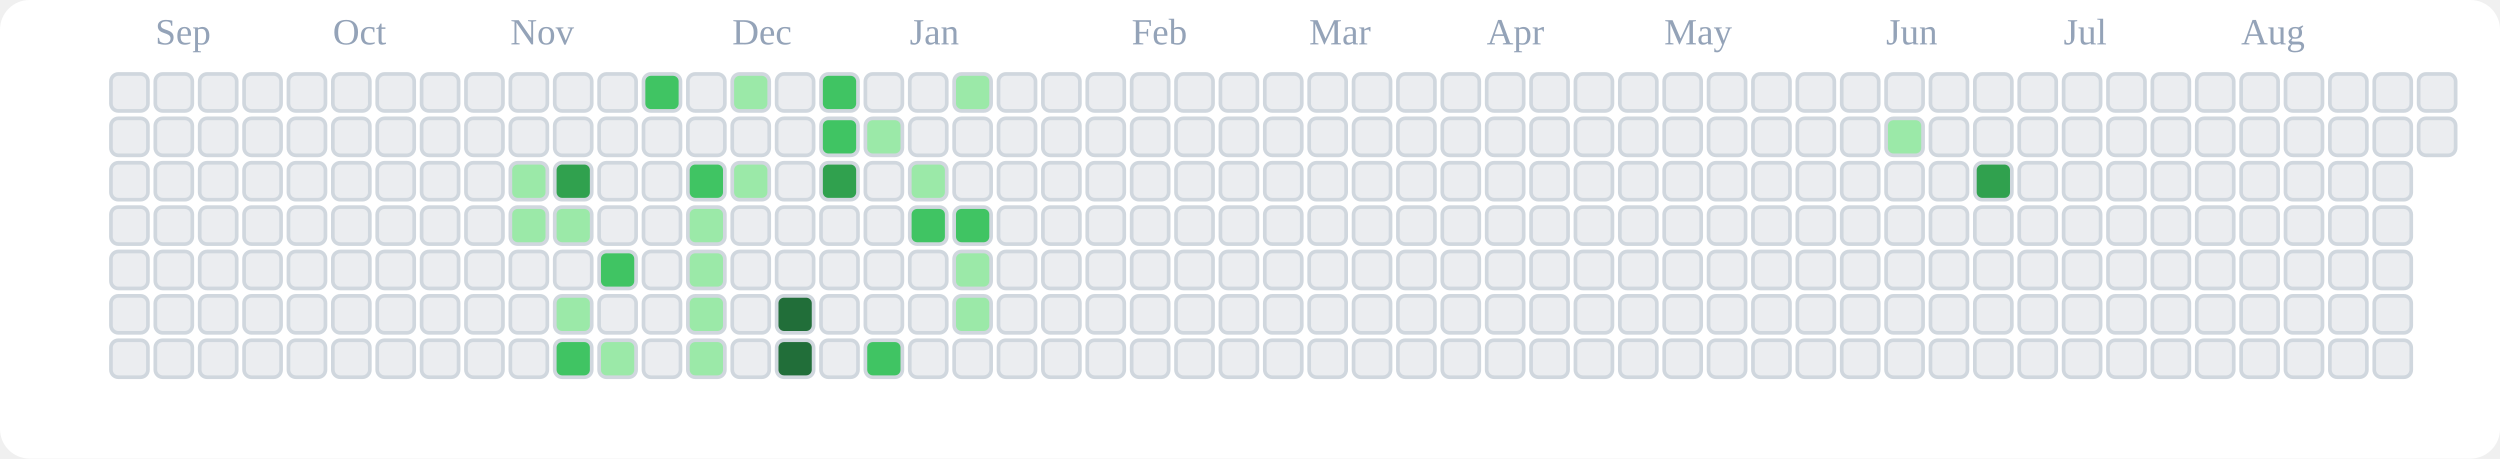
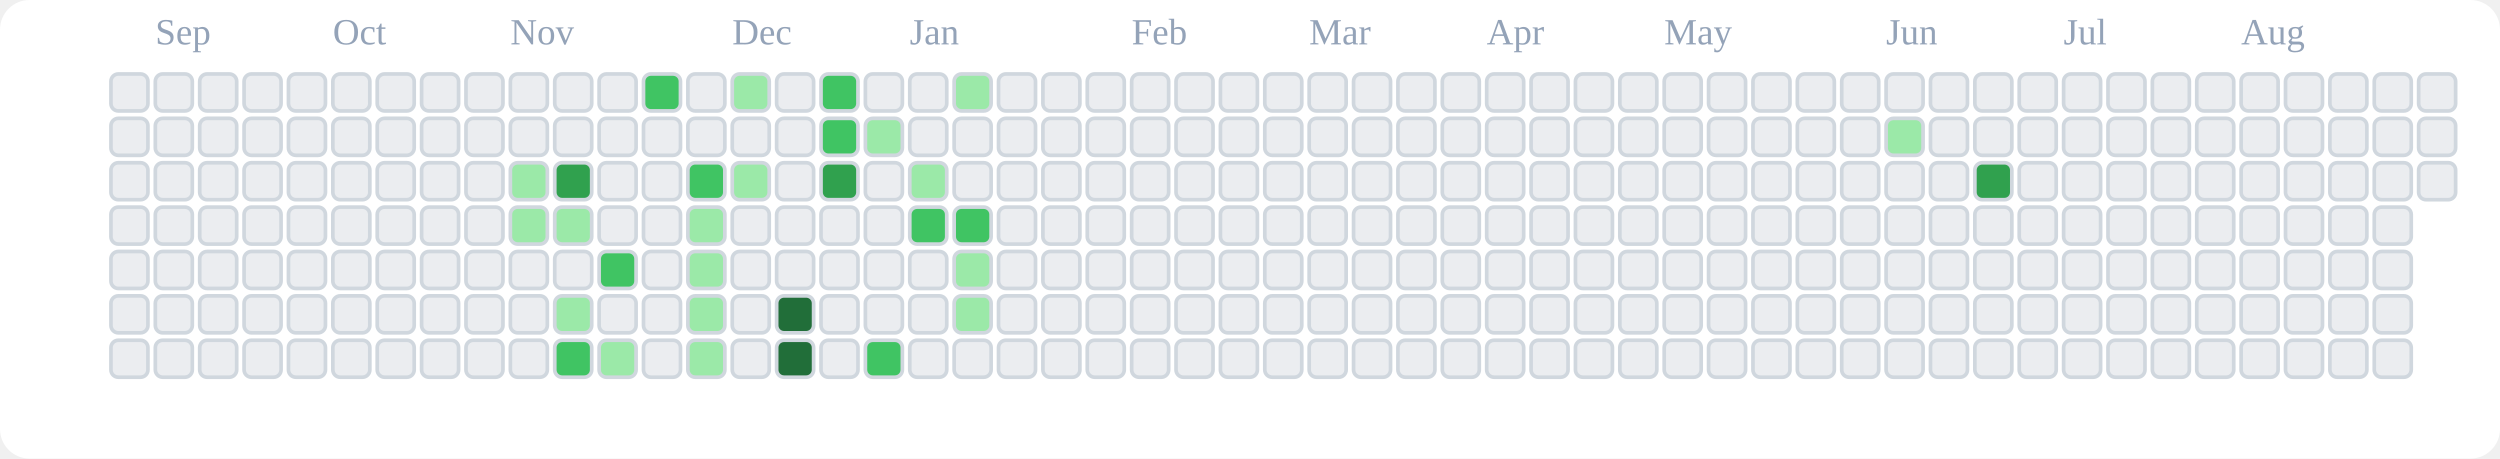
<svg xmlns="http://www.w3.org/2000/svg" viewBox="0 0 676 124" role="img" aria-label="tranhohoangvu Contributions (Light)">
  <rect x="0" y="0" width="676" height="124" fill="#ffffff" rx="8" ry="8" />
  <text x="42" y="12" font-size="10" fill="#94a3b8">Sep</text>
  <text x="90" y="12" font-size="10" fill="#94a3b8">Oct</text>
  <text x="138" y="12" font-size="10" fill="#94a3b8">Nov</text>
  <text x="198" y="12" font-size="10" fill="#94a3b8">Dec</text>
  <text x="246" y="12" font-size="10" fill="#94a3b8">Jan</text>
  <text x="306" y="12" font-size="10" fill="#94a3b8">Feb</text>
  <text x="354" y="12" font-size="10" fill="#94a3b8">Mar</text>
  <text x="402" y="12" font-size="10" fill="#94a3b8">Apr</text>
  <text x="450" y="12" font-size="10" fill="#94a3b8">May</text>
  <text x="510" y="12" font-size="10" fill="#94a3b8">Jun</text>
  <text x="558" y="12" font-size="10" fill="#94a3b8">Jul</text>
  <text x="606" y="12" font-size="10" fill="#94a3b8">Aug</text>
  <rect x="30" y="20" width="10" height="10" rx="2" ry="2" fill="#ebedf0" stroke="#d0d7de" stroke-width="1" />
  <rect x="30" y="32" width="10" height="10" rx="2" ry="2" fill="#ebedf0" stroke="#d0d7de" stroke-width="1" />
  <rect x="30" y="44" width="10" height="10" rx="2" ry="2" fill="#ebedf0" stroke="#d0d7de" stroke-width="1" />
  <rect x="30" y="56" width="10" height="10" rx="2" ry="2" fill="#ebedf0" stroke="#d0d7de" stroke-width="1" />
  <rect x="30" y="68" width="10" height="10" rx="2" ry="2" fill="#ebedf0" stroke="#d0d7de" stroke-width="1" />
  <rect x="30" y="80" width="10" height="10" rx="2" ry="2" fill="#ebedf0" stroke="#d0d7de" stroke-width="1" />
  <rect x="30" y="92" width="10" height="10" rx="2" ry="2" fill="#ebedf0" stroke="#d0d7de" stroke-width="1" />
  <rect x="42" y="20" width="10" height="10" rx="2" ry="2" fill="#ebedf0" stroke="#d0d7de" stroke-width="1" />
  <rect x="42" y="32" width="10" height="10" rx="2" ry="2" fill="#ebedf0" stroke="#d0d7de" stroke-width="1" />
  <rect x="42" y="44" width="10" height="10" rx="2" ry="2" fill="#ebedf0" stroke="#d0d7de" stroke-width="1" />
  <rect x="42" y="56" width="10" height="10" rx="2" ry="2" fill="#ebedf0" stroke="#d0d7de" stroke-width="1" />
  <rect x="42" y="68" width="10" height="10" rx="2" ry="2" fill="#ebedf0" stroke="#d0d7de" stroke-width="1" />
  <rect x="42" y="80" width="10" height="10" rx="2" ry="2" fill="#ebedf0" stroke="#d0d7de" stroke-width="1" />
  <rect x="42" y="92" width="10" height="10" rx="2" ry="2" fill="#ebedf0" stroke="#d0d7de" stroke-width="1" />
  <rect x="54" y="20" width="10" height="10" rx="2" ry="2" fill="#ebedf0" stroke="#d0d7de" stroke-width="1" />
  <rect x="54" y="32" width="10" height="10" rx="2" ry="2" fill="#ebedf0" stroke="#d0d7de" stroke-width="1" />
  <rect x="54" y="44" width="10" height="10" rx="2" ry="2" fill="#ebedf0" stroke="#d0d7de" stroke-width="1" />
  <rect x="54" y="56" width="10" height="10" rx="2" ry="2" fill="#ebedf0" stroke="#d0d7de" stroke-width="1" />
  <rect x="54" y="68" width="10" height="10" rx="2" ry="2" fill="#ebedf0" stroke="#d0d7de" stroke-width="1" />
  <rect x="54" y="80" width="10" height="10" rx="2" ry="2" fill="#ebedf0" stroke="#d0d7de" stroke-width="1" />
  <rect x="54" y="92" width="10" height="10" rx="2" ry="2" fill="#ebedf0" stroke="#d0d7de" stroke-width="1" />
  <rect x="66" y="20" width="10" height="10" rx="2" ry="2" fill="#ebedf0" stroke="#d0d7de" stroke-width="1" />
  <rect x="66" y="32" width="10" height="10" rx="2" ry="2" fill="#ebedf0" stroke="#d0d7de" stroke-width="1" />
  <rect x="66" y="44" width="10" height="10" rx="2" ry="2" fill="#ebedf0" stroke="#d0d7de" stroke-width="1" />
  <rect x="66" y="56" width="10" height="10" rx="2" ry="2" fill="#ebedf0" stroke="#d0d7de" stroke-width="1" />
  <rect x="66" y="68" width="10" height="10" rx="2" ry="2" fill="#ebedf0" stroke="#d0d7de" stroke-width="1" />
  <rect x="66" y="80" width="10" height="10" rx="2" ry="2" fill="#ebedf0" stroke="#d0d7de" stroke-width="1" />
  <rect x="66" y="92" width="10" height="10" rx="2" ry="2" fill="#ebedf0" stroke="#d0d7de" stroke-width="1" />
  <rect x="78" y="20" width="10" height="10" rx="2" ry="2" fill="#ebedf0" stroke="#d0d7de" stroke-width="1" />
  <rect x="78" y="32" width="10" height="10" rx="2" ry="2" fill="#ebedf0" stroke="#d0d7de" stroke-width="1" />
  <rect x="78" y="44" width="10" height="10" rx="2" ry="2" fill="#ebedf0" stroke="#d0d7de" stroke-width="1" />
  <rect x="78" y="56" width="10" height="10" rx="2" ry="2" fill="#ebedf0" stroke="#d0d7de" stroke-width="1" />
  <rect x="78" y="68" width="10" height="10" rx="2" ry="2" fill="#ebedf0" stroke="#d0d7de" stroke-width="1" />
  <rect x="78" y="80" width="10" height="10" rx="2" ry="2" fill="#ebedf0" stroke="#d0d7de" stroke-width="1" />
  <rect x="78" y="92" width="10" height="10" rx="2" ry="2" fill="#ebedf0" stroke="#d0d7de" stroke-width="1" />
  <rect x="90" y="20" width="10" height="10" rx="2" ry="2" fill="#ebedf0" stroke="#d0d7de" stroke-width="1" />
  <rect x="90" y="32" width="10" height="10" rx="2" ry="2" fill="#ebedf0" stroke="#d0d7de" stroke-width="1" />
  <rect x="90" y="44" width="10" height="10" rx="2" ry="2" fill="#ebedf0" stroke="#d0d7de" stroke-width="1" />
  <rect x="90" y="56" width="10" height="10" rx="2" ry="2" fill="#ebedf0" stroke="#d0d7de" stroke-width="1" />
  <rect x="90" y="68" width="10" height="10" rx="2" ry="2" fill="#ebedf0" stroke="#d0d7de" stroke-width="1" />
  <rect x="90" y="80" width="10" height="10" rx="2" ry="2" fill="#ebedf0" stroke="#d0d7de" stroke-width="1" />
  <rect x="90" y="92" width="10" height="10" rx="2" ry="2" fill="#ebedf0" stroke="#d0d7de" stroke-width="1" />
  <rect x="102" y="20" width="10" height="10" rx="2" ry="2" fill="#ebedf0" stroke="#d0d7de" stroke-width="1" />
  <rect x="102" y="32" width="10" height="10" rx="2" ry="2" fill="#ebedf0" stroke="#d0d7de" stroke-width="1" />
  <rect x="102" y="44" width="10" height="10" rx="2" ry="2" fill="#ebedf0" stroke="#d0d7de" stroke-width="1" />
  <rect x="102" y="56" width="10" height="10" rx="2" ry="2" fill="#ebedf0" stroke="#d0d7de" stroke-width="1" />
  <rect x="102" y="68" width="10" height="10" rx="2" ry="2" fill="#ebedf0" stroke="#d0d7de" stroke-width="1" />
  <rect x="102" y="80" width="10" height="10" rx="2" ry="2" fill="#ebedf0" stroke="#d0d7de" stroke-width="1" />
  <rect x="102" y="92" width="10" height="10" rx="2" ry="2" fill="#ebedf0" stroke="#d0d7de" stroke-width="1" />
  <rect x="114" y="20" width="10" height="10" rx="2" ry="2" fill="#ebedf0" stroke="#d0d7de" stroke-width="1" />
  <rect x="114" y="32" width="10" height="10" rx="2" ry="2" fill="#ebedf0" stroke="#d0d7de" stroke-width="1" />
  <rect x="114" y="44" width="10" height="10" rx="2" ry="2" fill="#ebedf0" stroke="#d0d7de" stroke-width="1" />
  <rect x="114" y="56" width="10" height="10" rx="2" ry="2" fill="#ebedf0" stroke="#d0d7de" stroke-width="1" />
  <rect x="114" y="68" width="10" height="10" rx="2" ry="2" fill="#ebedf0" stroke="#d0d7de" stroke-width="1" />
  <rect x="114" y="80" width="10" height="10" rx="2" ry="2" fill="#ebedf0" stroke="#d0d7de" stroke-width="1" />
  <rect x="114" y="92" width="10" height="10" rx="2" ry="2" fill="#ebedf0" stroke="#d0d7de" stroke-width="1" />
  <rect x="126" y="20" width="10" height="10" rx="2" ry="2" fill="#ebedf0" stroke="#d0d7de" stroke-width="1" />
  <rect x="126" y="32" width="10" height="10" rx="2" ry="2" fill="#ebedf0" stroke="#d0d7de" stroke-width="1" />
  <rect x="126" y="44" width="10" height="10" rx="2" ry="2" fill="#ebedf0" stroke="#d0d7de" stroke-width="1" />
  <rect x="126" y="56" width="10" height="10" rx="2" ry="2" fill="#ebedf0" stroke="#d0d7de" stroke-width="1" />
  <rect x="126" y="68" width="10" height="10" rx="2" ry="2" fill="#ebedf0" stroke="#d0d7de" stroke-width="1" />
  <rect x="126" y="80" width="10" height="10" rx="2" ry="2" fill="#ebedf0" stroke="#d0d7de" stroke-width="1" />
  <rect x="126" y="92" width="10" height="10" rx="2" ry="2" fill="#ebedf0" stroke="#d0d7de" stroke-width="1" />
  <rect x="138" y="20" width="10" height="10" rx="2" ry="2" fill="#ebedf0" stroke="#d0d7de" stroke-width="1" />
  <rect x="138" y="32" width="10" height="10" rx="2" ry="2" fill="#ebedf0" stroke="#d0d7de" stroke-width="1" />
  <rect x="138" y="44" width="10" height="10" rx="2" ry="2" fill="#9be9a8" stroke="#d0d7de" stroke-width="1" />
  <rect x="138" y="56" width="10" height="10" rx="2" ry="2" fill="#9be9a8" stroke="#d0d7de" stroke-width="1" />
  <rect x="138" y="68" width="10" height="10" rx="2" ry="2" fill="#ebedf0" stroke="#d0d7de" stroke-width="1" />
  <rect x="138" y="80" width="10" height="10" rx="2" ry="2" fill="#ebedf0" stroke="#d0d7de" stroke-width="1" />
  <rect x="138" y="92" width="10" height="10" rx="2" ry="2" fill="#ebedf0" stroke="#d0d7de" stroke-width="1" />
  <rect x="150" y="20" width="10" height="10" rx="2" ry="2" fill="#ebedf0" stroke="#d0d7de" stroke-width="1" />
  <rect x="150" y="32" width="10" height="10" rx="2" ry="2" fill="#ebedf0" stroke="#d0d7de" stroke-width="1" />
  <rect x="150" y="44" width="10" height="10" rx="2" ry="2" fill="#30a14e" stroke="#d0d7de" stroke-width="1" />
  <rect x="150" y="56" width="10" height="10" rx="2" ry="2" fill="#9be9a8" stroke="#d0d7de" stroke-width="1" />
  <rect x="150" y="68" width="10" height="10" rx="2" ry="2" fill="#ebedf0" stroke="#d0d7de" stroke-width="1" />
  <rect x="150" y="80" width="10" height="10" rx="2" ry="2" fill="#9be9a8" stroke="#d0d7de" stroke-width="1" />
  <rect x="150" y="92" width="10" height="10" rx="2" ry="2" fill="#40c463" stroke="#d0d7de" stroke-width="1" />
  <rect x="162" y="20" width="10" height="10" rx="2" ry="2" fill="#ebedf0" stroke="#d0d7de" stroke-width="1" />
  <rect x="162" y="32" width="10" height="10" rx="2" ry="2" fill="#ebedf0" stroke="#d0d7de" stroke-width="1" />
  <rect x="162" y="44" width="10" height="10" rx="2" ry="2" fill="#ebedf0" stroke="#d0d7de" stroke-width="1" />
  <rect x="162" y="56" width="10" height="10" rx="2" ry="2" fill="#ebedf0" stroke="#d0d7de" stroke-width="1" />
  <rect x="162" y="68" width="10" height="10" rx="2" ry="2" fill="#40c463" stroke="#d0d7de" stroke-width="1" />
  <rect x="162" y="80" width="10" height="10" rx="2" ry="2" fill="#ebedf0" stroke="#d0d7de" stroke-width="1" />
  <rect x="162" y="92" width="10" height="10" rx="2" ry="2" fill="#9be9a8" stroke="#d0d7de" stroke-width="1" />
  <rect x="174" y="20" width="10" height="10" rx="2" ry="2" fill="#40c463" stroke="#d0d7de" stroke-width="1" />
  <rect x="174" y="32" width="10" height="10" rx="2" ry="2" fill="#ebedf0" stroke="#d0d7de" stroke-width="1" />
  <rect x="174" y="44" width="10" height="10" rx="2" ry="2" fill="#ebedf0" stroke="#d0d7de" stroke-width="1" />
  <rect x="174" y="56" width="10" height="10" rx="2" ry="2" fill="#ebedf0" stroke="#d0d7de" stroke-width="1" />
  <rect x="174" y="68" width="10" height="10" rx="2" ry="2" fill="#ebedf0" stroke="#d0d7de" stroke-width="1" />
  <rect x="174" y="80" width="10" height="10" rx="2" ry="2" fill="#ebedf0" stroke="#d0d7de" stroke-width="1" />
  <rect x="174" y="92" width="10" height="10" rx="2" ry="2" fill="#ebedf0" stroke="#d0d7de" stroke-width="1" />
  <rect x="186" y="20" width="10" height="10" rx="2" ry="2" fill="#ebedf0" stroke="#d0d7de" stroke-width="1" />
  <rect x="186" y="32" width="10" height="10" rx="2" ry="2" fill="#ebedf0" stroke="#d0d7de" stroke-width="1" />
  <rect x="186" y="44" width="10" height="10" rx="2" ry="2" fill="#40c463" stroke="#d0d7de" stroke-width="1" />
  <rect x="186" y="56" width="10" height="10" rx="2" ry="2" fill="#9be9a8" stroke="#d0d7de" stroke-width="1" />
  <rect x="186" y="68" width="10" height="10" rx="2" ry="2" fill="#9be9a8" stroke="#d0d7de" stroke-width="1" />
  <rect x="186" y="80" width="10" height="10" rx="2" ry="2" fill="#9be9a8" stroke="#d0d7de" stroke-width="1" />
  <rect x="186" y="92" width="10" height="10" rx="2" ry="2" fill="#9be9a8" stroke="#d0d7de" stroke-width="1" />
  <rect x="198" y="20" width="10" height="10" rx="2" ry="2" fill="#9be9a8" stroke="#d0d7de" stroke-width="1" />
  <rect x="198" y="32" width="10" height="10" rx="2" ry="2" fill="#ebedf0" stroke="#d0d7de" stroke-width="1" />
  <rect x="198" y="44" width="10" height="10" rx="2" ry="2" fill="#9be9a8" stroke="#d0d7de" stroke-width="1" />
  <rect x="198" y="56" width="10" height="10" rx="2" ry="2" fill="#ebedf0" stroke="#d0d7de" stroke-width="1" />
  <rect x="198" y="68" width="10" height="10" rx="2" ry="2" fill="#ebedf0" stroke="#d0d7de" stroke-width="1" />
  <rect x="198" y="80" width="10" height="10" rx="2" ry="2" fill="#ebedf0" stroke="#d0d7de" stroke-width="1" />
  <rect x="198" y="92" width="10" height="10" rx="2" ry="2" fill="#ebedf0" stroke="#d0d7de" stroke-width="1" />
  <rect x="210" y="20" width="10" height="10" rx="2" ry="2" fill="#ebedf0" stroke="#d0d7de" stroke-width="1" />
  <rect x="210" y="32" width="10" height="10" rx="2" ry="2" fill="#ebedf0" stroke="#d0d7de" stroke-width="1" />
  <rect x="210" y="44" width="10" height="10" rx="2" ry="2" fill="#ebedf0" stroke="#d0d7de" stroke-width="1" />
  <rect x="210" y="56" width="10" height="10" rx="2" ry="2" fill="#ebedf0" stroke="#d0d7de" stroke-width="1" />
  <rect x="210" y="68" width="10" height="10" rx="2" ry="2" fill="#ebedf0" stroke="#d0d7de" stroke-width="1" />
  <rect x="210" y="80" width="10" height="10" rx="2" ry="2" fill="#216e39" stroke="#d0d7de" stroke-width="1" />
  <rect x="210" y="92" width="10" height="10" rx="2" ry="2" fill="#216e39" stroke="#d0d7de" stroke-width="1" />
  <rect x="222" y="20" width="10" height="10" rx="2" ry="2" fill="#40c463" stroke="#d0d7de" stroke-width="1" />
  <rect x="222" y="32" width="10" height="10" rx="2" ry="2" fill="#40c463" stroke="#d0d7de" stroke-width="1" />
  <rect x="222" y="44" width="10" height="10" rx="2" ry="2" fill="#30a14e" stroke="#d0d7de" stroke-width="1" />
  <rect x="222" y="56" width="10" height="10" rx="2" ry="2" fill="#ebedf0" stroke="#d0d7de" stroke-width="1" />
  <rect x="222" y="68" width="10" height="10" rx="2" ry="2" fill="#ebedf0" stroke="#d0d7de" stroke-width="1" />
  <rect x="222" y="80" width="10" height="10" rx="2" ry="2" fill="#ebedf0" stroke="#d0d7de" stroke-width="1" />
  <rect x="222" y="92" width="10" height="10" rx="2" ry="2" fill="#ebedf0" stroke="#d0d7de" stroke-width="1" />
  <rect x="234" y="20" width="10" height="10" rx="2" ry="2" fill="#ebedf0" stroke="#d0d7de" stroke-width="1" />
  <rect x="234" y="32" width="10" height="10" rx="2" ry="2" fill="#9be9a8" stroke="#d0d7de" stroke-width="1" />
  <rect x="234" y="44" width="10" height="10" rx="2" ry="2" fill="#ebedf0" stroke="#d0d7de" stroke-width="1" />
  <rect x="234" y="56" width="10" height="10" rx="2" ry="2" fill="#ebedf0" stroke="#d0d7de" stroke-width="1" />
  <rect x="234" y="68" width="10" height="10" rx="2" ry="2" fill="#ebedf0" stroke="#d0d7de" stroke-width="1" />
  <rect x="234" y="80" width="10" height="10" rx="2" ry="2" fill="#ebedf0" stroke="#d0d7de" stroke-width="1" />
  <rect x="234" y="92" width="10" height="10" rx="2" ry="2" fill="#40c463" stroke="#d0d7de" stroke-width="1" />
  <rect x="246" y="20" width="10" height="10" rx="2" ry="2" fill="#ebedf0" stroke="#d0d7de" stroke-width="1" />
  <rect x="246" y="32" width="10" height="10" rx="2" ry="2" fill="#ebedf0" stroke="#d0d7de" stroke-width="1" />
  <rect x="246" y="44" width="10" height="10" rx="2" ry="2" fill="#9be9a8" stroke="#d0d7de" stroke-width="1" />
  <rect x="246" y="56" width="10" height="10" rx="2" ry="2" fill="#40c463" stroke="#d0d7de" stroke-width="1" />
  <rect x="246" y="68" width="10" height="10" rx="2" ry="2" fill="#ebedf0" stroke="#d0d7de" stroke-width="1" />
  <rect x="246" y="80" width="10" height="10" rx="2" ry="2" fill="#ebedf0" stroke="#d0d7de" stroke-width="1" />
  <rect x="246" y="92" width="10" height="10" rx="2" ry="2" fill="#ebedf0" stroke="#d0d7de" stroke-width="1" />
  <rect x="258" y="20" width="10" height="10" rx="2" ry="2" fill="#9be9a8" stroke="#d0d7de" stroke-width="1" />
  <rect x="258" y="32" width="10" height="10" rx="2" ry="2" fill="#ebedf0" stroke="#d0d7de" stroke-width="1" />
  <rect x="258" y="44" width="10" height="10" rx="2" ry="2" fill="#ebedf0" stroke="#d0d7de" stroke-width="1" />
  <rect x="258" y="56" width="10" height="10" rx="2" ry="2" fill="#40c463" stroke="#d0d7de" stroke-width="1" />
  <rect x="258" y="68" width="10" height="10" rx="2" ry="2" fill="#9be9a8" stroke="#d0d7de" stroke-width="1" />
  <rect x="258" y="80" width="10" height="10" rx="2" ry="2" fill="#9be9a8" stroke="#d0d7de" stroke-width="1" />
  <rect x="258" y="92" width="10" height="10" rx="2" ry="2" fill="#ebedf0" stroke="#d0d7de" stroke-width="1" />
  <rect x="270" y="20" width="10" height="10" rx="2" ry="2" fill="#ebedf0" stroke="#d0d7de" stroke-width="1" />
  <rect x="270" y="32" width="10" height="10" rx="2" ry="2" fill="#ebedf0" stroke="#d0d7de" stroke-width="1" />
  <rect x="270" y="44" width="10" height="10" rx="2" ry="2" fill="#ebedf0" stroke="#d0d7de" stroke-width="1" />
  <rect x="270" y="56" width="10" height="10" rx="2" ry="2" fill="#ebedf0" stroke="#d0d7de" stroke-width="1" />
  <rect x="270" y="68" width="10" height="10" rx="2" ry="2" fill="#ebedf0" stroke="#d0d7de" stroke-width="1" />
  <rect x="270" y="80" width="10" height="10" rx="2" ry="2" fill="#ebedf0" stroke="#d0d7de" stroke-width="1" />
  <rect x="270" y="92" width="10" height="10" rx="2" ry="2" fill="#ebedf0" stroke="#d0d7de" stroke-width="1" />
  <rect x="282" y="20" width="10" height="10" rx="2" ry="2" fill="#ebedf0" stroke="#d0d7de" stroke-width="1" />
  <rect x="282" y="32" width="10" height="10" rx="2" ry="2" fill="#ebedf0" stroke="#d0d7de" stroke-width="1" />
  <rect x="282" y="44" width="10" height="10" rx="2" ry="2" fill="#ebedf0" stroke="#d0d7de" stroke-width="1" />
  <rect x="282" y="56" width="10" height="10" rx="2" ry="2" fill="#ebedf0" stroke="#d0d7de" stroke-width="1" />
  <rect x="282" y="68" width="10" height="10" rx="2" ry="2" fill="#ebedf0" stroke="#d0d7de" stroke-width="1" />
  <rect x="282" y="80" width="10" height="10" rx="2" ry="2" fill="#ebedf0" stroke="#d0d7de" stroke-width="1" />
  <rect x="282" y="92" width="10" height="10" rx="2" ry="2" fill="#ebedf0" stroke="#d0d7de" stroke-width="1" />
  <rect x="294" y="20" width="10" height="10" rx="2" ry="2" fill="#ebedf0" stroke="#d0d7de" stroke-width="1" />
  <rect x="294" y="32" width="10" height="10" rx="2" ry="2" fill="#ebedf0" stroke="#d0d7de" stroke-width="1" />
  <rect x="294" y="44" width="10" height="10" rx="2" ry="2" fill="#ebedf0" stroke="#d0d7de" stroke-width="1" />
  <rect x="294" y="56" width="10" height="10" rx="2" ry="2" fill="#ebedf0" stroke="#d0d7de" stroke-width="1" />
  <rect x="294" y="68" width="10" height="10" rx="2" ry="2" fill="#ebedf0" stroke="#d0d7de" stroke-width="1" />
  <rect x="294" y="80" width="10" height="10" rx="2" ry="2" fill="#ebedf0" stroke="#d0d7de" stroke-width="1" />
  <rect x="294" y="92" width="10" height="10" rx="2" ry="2" fill="#ebedf0" stroke="#d0d7de" stroke-width="1" />
  <rect x="306" y="20" width="10" height="10" rx="2" ry="2" fill="#ebedf0" stroke="#d0d7de" stroke-width="1" />
  <rect x="306" y="32" width="10" height="10" rx="2" ry="2" fill="#ebedf0" stroke="#d0d7de" stroke-width="1" />
  <rect x="306" y="44" width="10" height="10" rx="2" ry="2" fill="#ebedf0" stroke="#d0d7de" stroke-width="1" />
  <rect x="306" y="56" width="10" height="10" rx="2" ry="2" fill="#ebedf0" stroke="#d0d7de" stroke-width="1" />
  <rect x="306" y="68" width="10" height="10" rx="2" ry="2" fill="#ebedf0" stroke="#d0d7de" stroke-width="1" />
  <rect x="306" y="80" width="10" height="10" rx="2" ry="2" fill="#ebedf0" stroke="#d0d7de" stroke-width="1" />
  <rect x="306" y="92" width="10" height="10" rx="2" ry="2" fill="#ebedf0" stroke="#d0d7de" stroke-width="1" />
  <rect x="318" y="20" width="10" height="10" rx="2" ry="2" fill="#ebedf0" stroke="#d0d7de" stroke-width="1" />
  <rect x="318" y="32" width="10" height="10" rx="2" ry="2" fill="#ebedf0" stroke="#d0d7de" stroke-width="1" />
  <rect x="318" y="44" width="10" height="10" rx="2" ry="2" fill="#ebedf0" stroke="#d0d7de" stroke-width="1" />
  <rect x="318" y="56" width="10" height="10" rx="2" ry="2" fill="#ebedf0" stroke="#d0d7de" stroke-width="1" />
  <rect x="318" y="68" width="10" height="10" rx="2" ry="2" fill="#ebedf0" stroke="#d0d7de" stroke-width="1" />
  <rect x="318" y="80" width="10" height="10" rx="2" ry="2" fill="#ebedf0" stroke="#d0d7de" stroke-width="1" />
  <rect x="318" y="92" width="10" height="10" rx="2" ry="2" fill="#ebedf0" stroke="#d0d7de" stroke-width="1" />
  <rect x="330" y="20" width="10" height="10" rx="2" ry="2" fill="#ebedf0" stroke="#d0d7de" stroke-width="1" />
  <rect x="330" y="32" width="10" height="10" rx="2" ry="2" fill="#ebedf0" stroke="#d0d7de" stroke-width="1" />
  <rect x="330" y="44" width="10" height="10" rx="2" ry="2" fill="#ebedf0" stroke="#d0d7de" stroke-width="1" />
  <rect x="330" y="56" width="10" height="10" rx="2" ry="2" fill="#ebedf0" stroke="#d0d7de" stroke-width="1" />
  <rect x="330" y="68" width="10" height="10" rx="2" ry="2" fill="#ebedf0" stroke="#d0d7de" stroke-width="1" />
  <rect x="330" y="80" width="10" height="10" rx="2" ry="2" fill="#ebedf0" stroke="#d0d7de" stroke-width="1" />
  <rect x="330" y="92" width="10" height="10" rx="2" ry="2" fill="#ebedf0" stroke="#d0d7de" stroke-width="1" />
  <rect x="342" y="20" width="10" height="10" rx="2" ry="2" fill="#ebedf0" stroke="#d0d7de" stroke-width="1" />
  <rect x="342" y="32" width="10" height="10" rx="2" ry="2" fill="#ebedf0" stroke="#d0d7de" stroke-width="1" />
  <rect x="342" y="44" width="10" height="10" rx="2" ry="2" fill="#ebedf0" stroke="#d0d7de" stroke-width="1" />
  <rect x="342" y="56" width="10" height="10" rx="2" ry="2" fill="#ebedf0" stroke="#d0d7de" stroke-width="1" />
  <rect x="342" y="68" width="10" height="10" rx="2" ry="2" fill="#ebedf0" stroke="#d0d7de" stroke-width="1" />
  <rect x="342" y="80" width="10" height="10" rx="2" ry="2" fill="#ebedf0" stroke="#d0d7de" stroke-width="1" />
  <rect x="342" y="92" width="10" height="10" rx="2" ry="2" fill="#ebedf0" stroke="#d0d7de" stroke-width="1" />
  <rect x="354" y="20" width="10" height="10" rx="2" ry="2" fill="#ebedf0" stroke="#d0d7de" stroke-width="1" />
  <rect x="354" y="32" width="10" height="10" rx="2" ry="2" fill="#ebedf0" stroke="#d0d7de" stroke-width="1" />
  <rect x="354" y="44" width="10" height="10" rx="2" ry="2" fill="#ebedf0" stroke="#d0d7de" stroke-width="1" />
  <rect x="354" y="56" width="10" height="10" rx="2" ry="2" fill="#ebedf0" stroke="#d0d7de" stroke-width="1" />
  <rect x="354" y="68" width="10" height="10" rx="2" ry="2" fill="#ebedf0" stroke="#d0d7de" stroke-width="1" />
  <rect x="354" y="80" width="10" height="10" rx="2" ry="2" fill="#ebedf0" stroke="#d0d7de" stroke-width="1" />
  <rect x="354" y="92" width="10" height="10" rx="2" ry="2" fill="#ebedf0" stroke="#d0d7de" stroke-width="1" />
  <rect x="366" y="20" width="10" height="10" rx="2" ry="2" fill="#ebedf0" stroke="#d0d7de" stroke-width="1" />
  <rect x="366" y="32" width="10" height="10" rx="2" ry="2" fill="#ebedf0" stroke="#d0d7de" stroke-width="1" />
  <rect x="366" y="44" width="10" height="10" rx="2" ry="2" fill="#ebedf0" stroke="#d0d7de" stroke-width="1" />
  <rect x="366" y="56" width="10" height="10" rx="2" ry="2" fill="#ebedf0" stroke="#d0d7de" stroke-width="1" />
  <rect x="366" y="68" width="10" height="10" rx="2" ry="2" fill="#ebedf0" stroke="#d0d7de" stroke-width="1" />
  <rect x="366" y="80" width="10" height="10" rx="2" ry="2" fill="#ebedf0" stroke="#d0d7de" stroke-width="1" />
  <rect x="366" y="92" width="10" height="10" rx="2" ry="2" fill="#ebedf0" stroke="#d0d7de" stroke-width="1" />
  <rect x="378" y="20" width="10" height="10" rx="2" ry="2" fill="#ebedf0" stroke="#d0d7de" stroke-width="1" />
  <rect x="378" y="32" width="10" height="10" rx="2" ry="2" fill="#ebedf0" stroke="#d0d7de" stroke-width="1" />
  <rect x="378" y="44" width="10" height="10" rx="2" ry="2" fill="#ebedf0" stroke="#d0d7de" stroke-width="1" />
  <rect x="378" y="56" width="10" height="10" rx="2" ry="2" fill="#ebedf0" stroke="#d0d7de" stroke-width="1" />
  <rect x="378" y="68" width="10" height="10" rx="2" ry="2" fill="#ebedf0" stroke="#d0d7de" stroke-width="1" />
  <rect x="378" y="80" width="10" height="10" rx="2" ry="2" fill="#ebedf0" stroke="#d0d7de" stroke-width="1" />
  <rect x="378" y="92" width="10" height="10" rx="2" ry="2" fill="#ebedf0" stroke="#d0d7de" stroke-width="1" />
  <rect x="390" y="20" width="10" height="10" rx="2" ry="2" fill="#ebedf0" stroke="#d0d7de" stroke-width="1" />
  <rect x="390" y="32" width="10" height="10" rx="2" ry="2" fill="#ebedf0" stroke="#d0d7de" stroke-width="1" />
  <rect x="390" y="44" width="10" height="10" rx="2" ry="2" fill="#ebedf0" stroke="#d0d7de" stroke-width="1" />
  <rect x="390" y="56" width="10" height="10" rx="2" ry="2" fill="#ebedf0" stroke="#d0d7de" stroke-width="1" />
  <rect x="390" y="68" width="10" height="10" rx="2" ry="2" fill="#ebedf0" stroke="#d0d7de" stroke-width="1" />
  <rect x="390" y="80" width="10" height="10" rx="2" ry="2" fill="#ebedf0" stroke="#d0d7de" stroke-width="1" />
  <rect x="390" y="92" width="10" height="10" rx="2" ry="2" fill="#ebedf0" stroke="#d0d7de" stroke-width="1" />
  <rect x="402" y="20" width="10" height="10" rx="2" ry="2" fill="#ebedf0" stroke="#d0d7de" stroke-width="1" />
  <rect x="402" y="32" width="10" height="10" rx="2" ry="2" fill="#ebedf0" stroke="#d0d7de" stroke-width="1" />
  <rect x="402" y="44" width="10" height="10" rx="2" ry="2" fill="#ebedf0" stroke="#d0d7de" stroke-width="1" />
  <rect x="402" y="56" width="10" height="10" rx="2" ry="2" fill="#ebedf0" stroke="#d0d7de" stroke-width="1" />
  <rect x="402" y="68" width="10" height="10" rx="2" ry="2" fill="#ebedf0" stroke="#d0d7de" stroke-width="1" />
  <rect x="402" y="80" width="10" height="10" rx="2" ry="2" fill="#ebedf0" stroke="#d0d7de" stroke-width="1" />
  <rect x="402" y="92" width="10" height="10" rx="2" ry="2" fill="#ebedf0" stroke="#d0d7de" stroke-width="1" />
  <rect x="414" y="20" width="10" height="10" rx="2" ry="2" fill="#ebedf0" stroke="#d0d7de" stroke-width="1" />
  <rect x="414" y="32" width="10" height="10" rx="2" ry="2" fill="#ebedf0" stroke="#d0d7de" stroke-width="1" />
  <rect x="414" y="44" width="10" height="10" rx="2" ry="2" fill="#ebedf0" stroke="#d0d7de" stroke-width="1" />
  <rect x="414" y="56" width="10" height="10" rx="2" ry="2" fill="#ebedf0" stroke="#d0d7de" stroke-width="1" />
  <rect x="414" y="68" width="10" height="10" rx="2" ry="2" fill="#ebedf0" stroke="#d0d7de" stroke-width="1" />
  <rect x="414" y="80" width="10" height="10" rx="2" ry="2" fill="#ebedf0" stroke="#d0d7de" stroke-width="1" />
  <rect x="414" y="92" width="10" height="10" rx="2" ry="2" fill="#ebedf0" stroke="#d0d7de" stroke-width="1" />
  <rect x="426" y="20" width="10" height="10" rx="2" ry="2" fill="#ebedf0" stroke="#d0d7de" stroke-width="1" />
  <rect x="426" y="32" width="10" height="10" rx="2" ry="2" fill="#ebedf0" stroke="#d0d7de" stroke-width="1" />
  <rect x="426" y="44" width="10" height="10" rx="2" ry="2" fill="#ebedf0" stroke="#d0d7de" stroke-width="1" />
  <rect x="426" y="56" width="10" height="10" rx="2" ry="2" fill="#ebedf0" stroke="#d0d7de" stroke-width="1" />
  <rect x="426" y="68" width="10" height="10" rx="2" ry="2" fill="#ebedf0" stroke="#d0d7de" stroke-width="1" />
  <rect x="426" y="80" width="10" height="10" rx="2" ry="2" fill="#ebedf0" stroke="#d0d7de" stroke-width="1" />
  <rect x="426" y="92" width="10" height="10" rx="2" ry="2" fill="#ebedf0" stroke="#d0d7de" stroke-width="1" />
  <rect x="438" y="20" width="10" height="10" rx="2" ry="2" fill="#ebedf0" stroke="#d0d7de" stroke-width="1" />
  <rect x="438" y="32" width="10" height="10" rx="2" ry="2" fill="#ebedf0" stroke="#d0d7de" stroke-width="1" />
  <rect x="438" y="44" width="10" height="10" rx="2" ry="2" fill="#ebedf0" stroke="#d0d7de" stroke-width="1" />
  <rect x="438" y="56" width="10" height="10" rx="2" ry="2" fill="#ebedf0" stroke="#d0d7de" stroke-width="1" />
  <rect x="438" y="68" width="10" height="10" rx="2" ry="2" fill="#ebedf0" stroke="#d0d7de" stroke-width="1" />
  <rect x="438" y="80" width="10" height="10" rx="2" ry="2" fill="#ebedf0" stroke="#d0d7de" stroke-width="1" />
  <rect x="438" y="92" width="10" height="10" rx="2" ry="2" fill="#ebedf0" stroke="#d0d7de" stroke-width="1" />
  <rect x="450" y="20" width="10" height="10" rx="2" ry="2" fill="#ebedf0" stroke="#d0d7de" stroke-width="1" />
  <rect x="450" y="32" width="10" height="10" rx="2" ry="2" fill="#ebedf0" stroke="#d0d7de" stroke-width="1" />
  <rect x="450" y="44" width="10" height="10" rx="2" ry="2" fill="#ebedf0" stroke="#d0d7de" stroke-width="1" />
  <rect x="450" y="56" width="10" height="10" rx="2" ry="2" fill="#ebedf0" stroke="#d0d7de" stroke-width="1" />
  <rect x="450" y="68" width="10" height="10" rx="2" ry="2" fill="#ebedf0" stroke="#d0d7de" stroke-width="1" />
  <rect x="450" y="80" width="10" height="10" rx="2" ry="2" fill="#ebedf0" stroke="#d0d7de" stroke-width="1" />
  <rect x="450" y="92" width="10" height="10" rx="2" ry="2" fill="#ebedf0" stroke="#d0d7de" stroke-width="1" />
  <rect x="462" y="20" width="10" height="10" rx="2" ry="2" fill="#ebedf0" stroke="#d0d7de" stroke-width="1" />
  <rect x="462" y="32" width="10" height="10" rx="2" ry="2" fill="#ebedf0" stroke="#d0d7de" stroke-width="1" />
  <rect x="462" y="44" width="10" height="10" rx="2" ry="2" fill="#ebedf0" stroke="#d0d7de" stroke-width="1" />
  <rect x="462" y="56" width="10" height="10" rx="2" ry="2" fill="#ebedf0" stroke="#d0d7de" stroke-width="1" />
  <rect x="462" y="68" width="10" height="10" rx="2" ry="2" fill="#ebedf0" stroke="#d0d7de" stroke-width="1" />
  <rect x="462" y="80" width="10" height="10" rx="2" ry="2" fill="#ebedf0" stroke="#d0d7de" stroke-width="1" />
  <rect x="462" y="92" width="10" height="10" rx="2" ry="2" fill="#ebedf0" stroke="#d0d7de" stroke-width="1" />
  <rect x="474" y="20" width="10" height="10" rx="2" ry="2" fill="#ebedf0" stroke="#d0d7de" stroke-width="1" />
  <rect x="474" y="32" width="10" height="10" rx="2" ry="2" fill="#ebedf0" stroke="#d0d7de" stroke-width="1" />
  <rect x="474" y="44" width="10" height="10" rx="2" ry="2" fill="#ebedf0" stroke="#d0d7de" stroke-width="1" />
  <rect x="474" y="56" width="10" height="10" rx="2" ry="2" fill="#ebedf0" stroke="#d0d7de" stroke-width="1" />
  <rect x="474" y="68" width="10" height="10" rx="2" ry="2" fill="#ebedf0" stroke="#d0d7de" stroke-width="1" />
  <rect x="474" y="80" width="10" height="10" rx="2" ry="2" fill="#ebedf0" stroke="#d0d7de" stroke-width="1" />
  <rect x="474" y="92" width="10" height="10" rx="2" ry="2" fill="#ebedf0" stroke="#d0d7de" stroke-width="1" />
  <rect x="486" y="20" width="10" height="10" rx="2" ry="2" fill="#ebedf0" stroke="#d0d7de" stroke-width="1" />
  <rect x="486" y="32" width="10" height="10" rx="2" ry="2" fill="#ebedf0" stroke="#d0d7de" stroke-width="1" />
  <rect x="486" y="44" width="10" height="10" rx="2" ry="2" fill="#ebedf0" stroke="#d0d7de" stroke-width="1" />
  <rect x="486" y="56" width="10" height="10" rx="2" ry="2" fill="#ebedf0" stroke="#d0d7de" stroke-width="1" />
  <rect x="486" y="68" width="10" height="10" rx="2" ry="2" fill="#ebedf0" stroke="#d0d7de" stroke-width="1" />
  <rect x="486" y="80" width="10" height="10" rx="2" ry="2" fill="#ebedf0" stroke="#d0d7de" stroke-width="1" />
  <rect x="486" y="92" width="10" height="10" rx="2" ry="2" fill="#ebedf0" stroke="#d0d7de" stroke-width="1" />
  <rect x="498" y="20" width="10" height="10" rx="2" ry="2" fill="#ebedf0" stroke="#d0d7de" stroke-width="1" />
  <rect x="498" y="32" width="10" height="10" rx="2" ry="2" fill="#ebedf0" stroke="#d0d7de" stroke-width="1" />
  <rect x="498" y="44" width="10" height="10" rx="2" ry="2" fill="#ebedf0" stroke="#d0d7de" stroke-width="1" />
  <rect x="498" y="56" width="10" height="10" rx="2" ry="2" fill="#ebedf0" stroke="#d0d7de" stroke-width="1" />
  <rect x="498" y="68" width="10" height="10" rx="2" ry="2" fill="#ebedf0" stroke="#d0d7de" stroke-width="1" />
  <rect x="498" y="80" width="10" height="10" rx="2" ry="2" fill="#ebedf0" stroke="#d0d7de" stroke-width="1" />
  <rect x="498" y="92" width="10" height="10" rx="2" ry="2" fill="#ebedf0" stroke="#d0d7de" stroke-width="1" />
  <rect x="510" y="20" width="10" height="10" rx="2" ry="2" fill="#ebedf0" stroke="#d0d7de" stroke-width="1" />
  <rect x="510" y="32" width="10" height="10" rx="2" ry="2" fill="#9be9a8" stroke="#d0d7de" stroke-width="1" />
  <rect x="510" y="44" width="10" height="10" rx="2" ry="2" fill="#ebedf0" stroke="#d0d7de" stroke-width="1" />
  <rect x="510" y="56" width="10" height="10" rx="2" ry="2" fill="#ebedf0" stroke="#d0d7de" stroke-width="1" />
  <rect x="510" y="68" width="10" height="10" rx="2" ry="2" fill="#ebedf0" stroke="#d0d7de" stroke-width="1" />
  <rect x="510" y="80" width="10" height="10" rx="2" ry="2" fill="#ebedf0" stroke="#d0d7de" stroke-width="1" />
  <rect x="510" y="92" width="10" height="10" rx="2" ry="2" fill="#ebedf0" stroke="#d0d7de" stroke-width="1" />
  <rect x="522" y="20" width="10" height="10" rx="2" ry="2" fill="#ebedf0" stroke="#d0d7de" stroke-width="1" />
  <rect x="522" y="32" width="10" height="10" rx="2" ry="2" fill="#ebedf0" stroke="#d0d7de" stroke-width="1" />
  <rect x="522" y="44" width="10" height="10" rx="2" ry="2" fill="#ebedf0" stroke="#d0d7de" stroke-width="1" />
  <rect x="522" y="56" width="10" height="10" rx="2" ry="2" fill="#ebedf0" stroke="#d0d7de" stroke-width="1" />
  <rect x="522" y="68" width="10" height="10" rx="2" ry="2" fill="#ebedf0" stroke="#d0d7de" stroke-width="1" />
  <rect x="522" y="80" width="10" height="10" rx="2" ry="2" fill="#ebedf0" stroke="#d0d7de" stroke-width="1" />
  <rect x="522" y="92" width="10" height="10" rx="2" ry="2" fill="#ebedf0" stroke="#d0d7de" stroke-width="1" />
  <rect x="534" y="20" width="10" height="10" rx="2" ry="2" fill="#ebedf0" stroke="#d0d7de" stroke-width="1" />
  <rect x="534" y="32" width="10" height="10" rx="2" ry="2" fill="#ebedf0" stroke="#d0d7de" stroke-width="1" />
  <rect x="534" y="44" width="10" height="10" rx="2" ry="2" fill="#30a14e" stroke="#d0d7de" stroke-width="1" />
  <rect x="534" y="56" width="10" height="10" rx="2" ry="2" fill="#ebedf0" stroke="#d0d7de" stroke-width="1" />
  <rect x="534" y="68" width="10" height="10" rx="2" ry="2" fill="#ebedf0" stroke="#d0d7de" stroke-width="1" />
  <rect x="534" y="80" width="10" height="10" rx="2" ry="2" fill="#ebedf0" stroke="#d0d7de" stroke-width="1" />
  <rect x="534" y="92" width="10" height="10" rx="2" ry="2" fill="#ebedf0" stroke="#d0d7de" stroke-width="1" />
  <rect x="546" y="20" width="10" height="10" rx="2" ry="2" fill="#ebedf0" stroke="#d0d7de" stroke-width="1" />
  <rect x="546" y="32" width="10" height="10" rx="2" ry="2" fill="#ebedf0" stroke="#d0d7de" stroke-width="1" />
  <rect x="546" y="44" width="10" height="10" rx="2" ry="2" fill="#ebedf0" stroke="#d0d7de" stroke-width="1" />
  <rect x="546" y="56" width="10" height="10" rx="2" ry="2" fill="#ebedf0" stroke="#d0d7de" stroke-width="1" />
  <rect x="546" y="68" width="10" height="10" rx="2" ry="2" fill="#ebedf0" stroke="#d0d7de" stroke-width="1" />
  <rect x="546" y="80" width="10" height="10" rx="2" ry="2" fill="#ebedf0" stroke="#d0d7de" stroke-width="1" />
  <rect x="546" y="92" width="10" height="10" rx="2" ry="2" fill="#ebedf0" stroke="#d0d7de" stroke-width="1" />
  <rect x="558" y="20" width="10" height="10" rx="2" ry="2" fill="#ebedf0" stroke="#d0d7de" stroke-width="1" />
  <rect x="558" y="32" width="10" height="10" rx="2" ry="2" fill="#ebedf0" stroke="#d0d7de" stroke-width="1" />
  <rect x="558" y="44" width="10" height="10" rx="2" ry="2" fill="#ebedf0" stroke="#d0d7de" stroke-width="1" />
  <rect x="558" y="56" width="10" height="10" rx="2" ry="2" fill="#ebedf0" stroke="#d0d7de" stroke-width="1" />
  <rect x="558" y="68" width="10" height="10" rx="2" ry="2" fill="#ebedf0" stroke="#d0d7de" stroke-width="1" />
  <rect x="558" y="80" width="10" height="10" rx="2" ry="2" fill="#ebedf0" stroke="#d0d7de" stroke-width="1" />
  <rect x="558" y="92" width="10" height="10" rx="2" ry="2" fill="#ebedf0" stroke="#d0d7de" stroke-width="1" />
  <rect x="570" y="20" width="10" height="10" rx="2" ry="2" fill="#ebedf0" stroke="#d0d7de" stroke-width="1" />
  <rect x="570" y="32" width="10" height="10" rx="2" ry="2" fill="#ebedf0" stroke="#d0d7de" stroke-width="1" />
  <rect x="570" y="44" width="10" height="10" rx="2" ry="2" fill="#ebedf0" stroke="#d0d7de" stroke-width="1" />
  <rect x="570" y="56" width="10" height="10" rx="2" ry="2" fill="#ebedf0" stroke="#d0d7de" stroke-width="1" />
  <rect x="570" y="68" width="10" height="10" rx="2" ry="2" fill="#ebedf0" stroke="#d0d7de" stroke-width="1" />
  <rect x="570" y="80" width="10" height="10" rx="2" ry="2" fill="#ebedf0" stroke="#d0d7de" stroke-width="1" />
  <rect x="570" y="92" width="10" height="10" rx="2" ry="2" fill="#ebedf0" stroke="#d0d7de" stroke-width="1" />
  <rect x="582" y="20" width="10" height="10" rx="2" ry="2" fill="#ebedf0" stroke="#d0d7de" stroke-width="1" />
  <rect x="582" y="32" width="10" height="10" rx="2" ry="2" fill="#ebedf0" stroke="#d0d7de" stroke-width="1" />
  <rect x="582" y="44" width="10" height="10" rx="2" ry="2" fill="#ebedf0" stroke="#d0d7de" stroke-width="1" />
  <rect x="582" y="56" width="10" height="10" rx="2" ry="2" fill="#ebedf0" stroke="#d0d7de" stroke-width="1" />
  <rect x="582" y="68" width="10" height="10" rx="2" ry="2" fill="#ebedf0" stroke="#d0d7de" stroke-width="1" />
  <rect x="582" y="80" width="10" height="10" rx="2" ry="2" fill="#ebedf0" stroke="#d0d7de" stroke-width="1" />
  <rect x="582" y="92" width="10" height="10" rx="2" ry="2" fill="#ebedf0" stroke="#d0d7de" stroke-width="1" />
  <rect x="594" y="20" width="10" height="10" rx="2" ry="2" fill="#ebedf0" stroke="#d0d7de" stroke-width="1" />
  <rect x="594" y="32" width="10" height="10" rx="2" ry="2" fill="#ebedf0" stroke="#d0d7de" stroke-width="1" />
  <rect x="594" y="44" width="10" height="10" rx="2" ry="2" fill="#ebedf0" stroke="#d0d7de" stroke-width="1" />
  <rect x="594" y="56" width="10" height="10" rx="2" ry="2" fill="#ebedf0" stroke="#d0d7de" stroke-width="1" />
  <rect x="594" y="68" width="10" height="10" rx="2" ry="2" fill="#ebedf0" stroke="#d0d7de" stroke-width="1" />
  <rect x="594" y="80" width="10" height="10" rx="2" ry="2" fill="#ebedf0" stroke="#d0d7de" stroke-width="1" />
  <rect x="594" y="92" width="10" height="10" rx="2" ry="2" fill="#ebedf0" stroke="#d0d7de" stroke-width="1" />
  <rect x="606" y="20" width="10" height="10" rx="2" ry="2" fill="#ebedf0" stroke="#d0d7de" stroke-width="1" />
  <rect x="606" y="32" width="10" height="10" rx="2" ry="2" fill="#ebedf0" stroke="#d0d7de" stroke-width="1" />
  <rect x="606" y="44" width="10" height="10" rx="2" ry="2" fill="#ebedf0" stroke="#d0d7de" stroke-width="1" />
  <rect x="606" y="56" width="10" height="10" rx="2" ry="2" fill="#ebedf0" stroke="#d0d7de" stroke-width="1" />
  <rect x="606" y="68" width="10" height="10" rx="2" ry="2" fill="#ebedf0" stroke="#d0d7de" stroke-width="1" />
  <rect x="606" y="80" width="10" height="10" rx="2" ry="2" fill="#ebedf0" stroke="#d0d7de" stroke-width="1" />
  <rect x="606" y="92" width="10" height="10" rx="2" ry="2" fill="#ebedf0" stroke="#d0d7de" stroke-width="1" />
  <rect x="618" y="20" width="10" height="10" rx="2" ry="2" fill="#ebedf0" stroke="#d0d7de" stroke-width="1" />
  <rect x="618" y="32" width="10" height="10" rx="2" ry="2" fill="#ebedf0" stroke="#d0d7de" stroke-width="1" />
  <rect x="618" y="44" width="10" height="10" rx="2" ry="2" fill="#ebedf0" stroke="#d0d7de" stroke-width="1" />
  <rect x="618" y="56" width="10" height="10" rx="2" ry="2" fill="#ebedf0" stroke="#d0d7de" stroke-width="1" />
  <rect x="618" y="68" width="10" height="10" rx="2" ry="2" fill="#ebedf0" stroke="#d0d7de" stroke-width="1" />
  <rect x="618" y="80" width="10" height="10" rx="2" ry="2" fill="#ebedf0" stroke="#d0d7de" stroke-width="1" />
  <rect x="618" y="92" width="10" height="10" rx="2" ry="2" fill="#ebedf0" stroke="#d0d7de" stroke-width="1" />
  <rect x="630" y="20" width="10" height="10" rx="2" ry="2" fill="#ebedf0" stroke="#d0d7de" stroke-width="1" />
  <rect x="630" y="32" width="10" height="10" rx="2" ry="2" fill="#ebedf0" stroke="#d0d7de" stroke-width="1" />
  <rect x="630" y="44" width="10" height="10" rx="2" ry="2" fill="#ebedf0" stroke="#d0d7de" stroke-width="1" />
  <rect x="630" y="56" width="10" height="10" rx="2" ry="2" fill="#ebedf0" stroke="#d0d7de" stroke-width="1" />
  <rect x="630" y="68" width="10" height="10" rx="2" ry="2" fill="#ebedf0" stroke="#d0d7de" stroke-width="1" />
  <rect x="630" y="80" width="10" height="10" rx="2" ry="2" fill="#ebedf0" stroke="#d0d7de" stroke-width="1" />
  <rect x="630" y="92" width="10" height="10" rx="2" ry="2" fill="#ebedf0" stroke="#d0d7de" stroke-width="1" />
  <rect x="642" y="20" width="10" height="10" rx="2" ry="2" fill="#ebedf0" stroke="#d0d7de" stroke-width="1" />
  <rect x="642" y="32" width="10" height="10" rx="2" ry="2" fill="#ebedf0" stroke="#d0d7de" stroke-width="1" />
  <rect x="642" y="44" width="10" height="10" rx="2" ry="2" fill="#ebedf0" stroke="#d0d7de" stroke-width="1" />
  <rect x="642" y="56" width="10" height="10" rx="2" ry="2" fill="#ebedf0" stroke="#d0d7de" stroke-width="1" />
  <rect x="642" y="68" width="10" height="10" rx="2" ry="2" fill="#ebedf0" stroke="#d0d7de" stroke-width="1" />
  <rect x="642" y="80" width="10" height="10" rx="2" ry="2" fill="#ebedf0" stroke="#d0d7de" stroke-width="1" />
  <rect x="642" y="92" width="10" height="10" rx="2" ry="2" fill="#ebedf0" stroke="#d0d7de" stroke-width="1" />
  <rect x="654" y="20" width="10" height="10" rx="2" ry="2" fill="#ebedf0" stroke="#d0d7de" stroke-width="1" />
  <rect x="654" y="32" width="10" height="10" rx="2" ry="2" fill="#ebedf0" stroke="#d0d7de" stroke-width="1" />
+   <rect x="654" y="44" width="10" height="10" rx="2" ry="2" fill="#ebedf0" stroke="#d0d7de" stroke-width="1" />
</svg>
